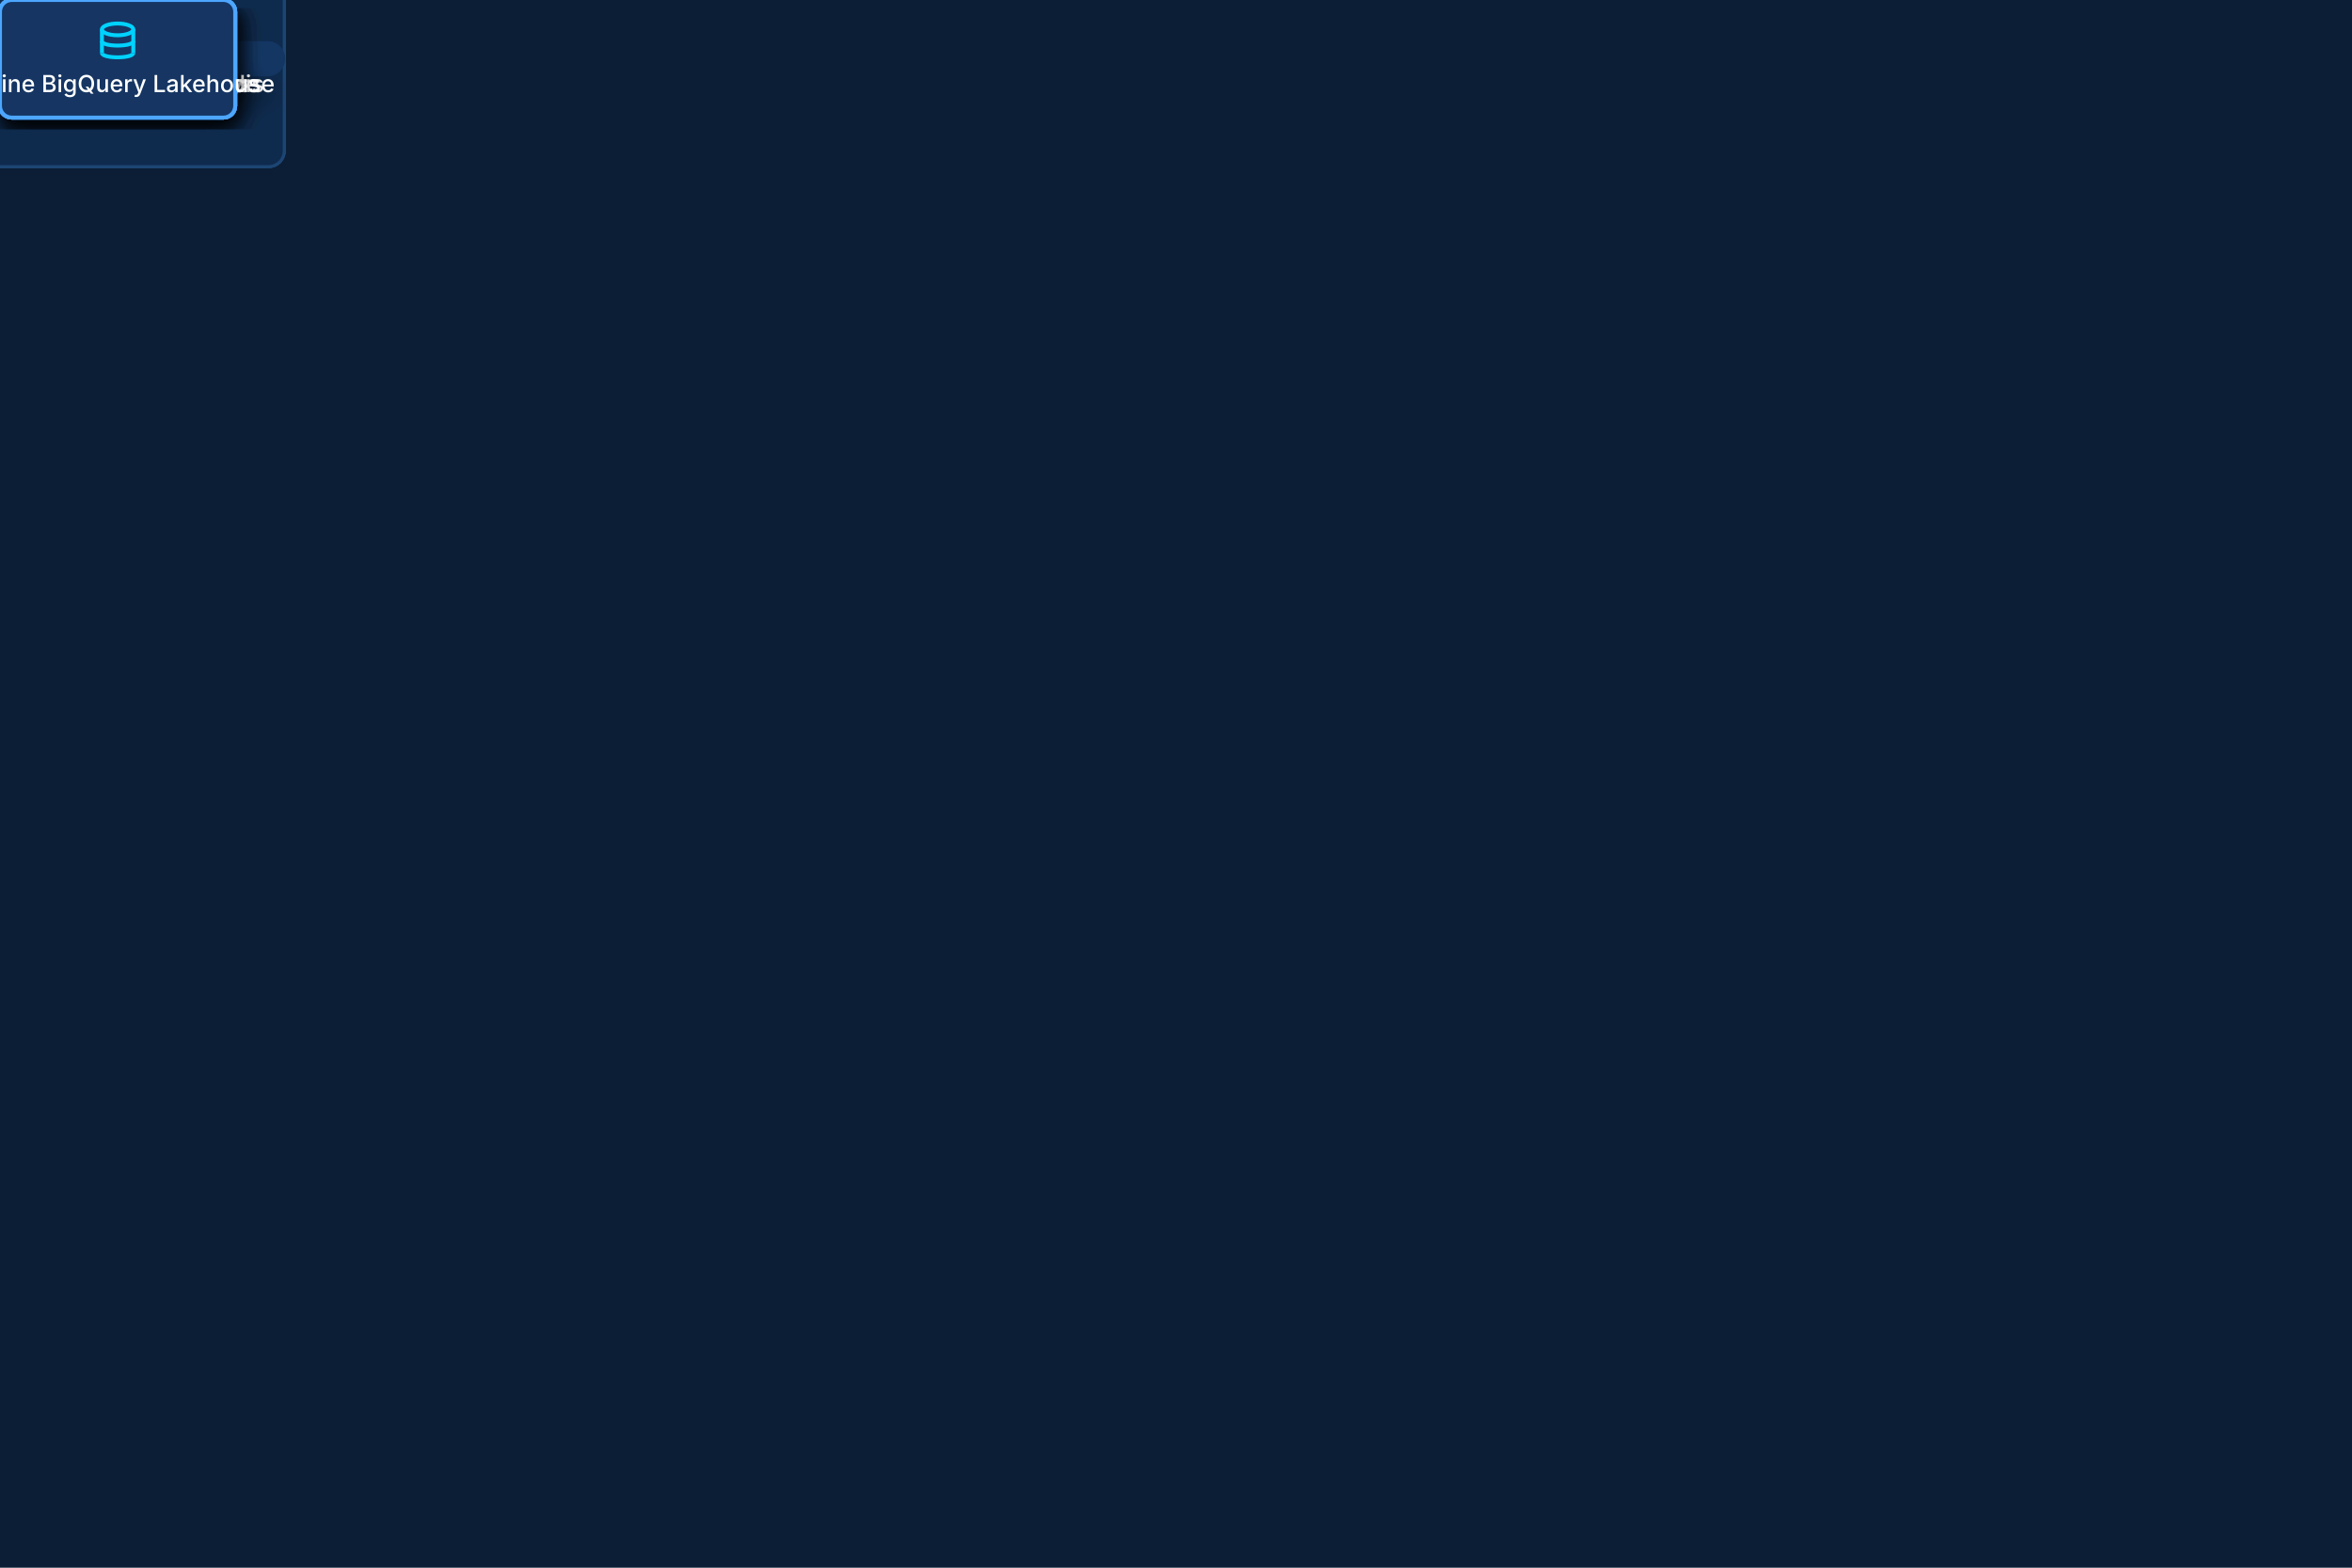
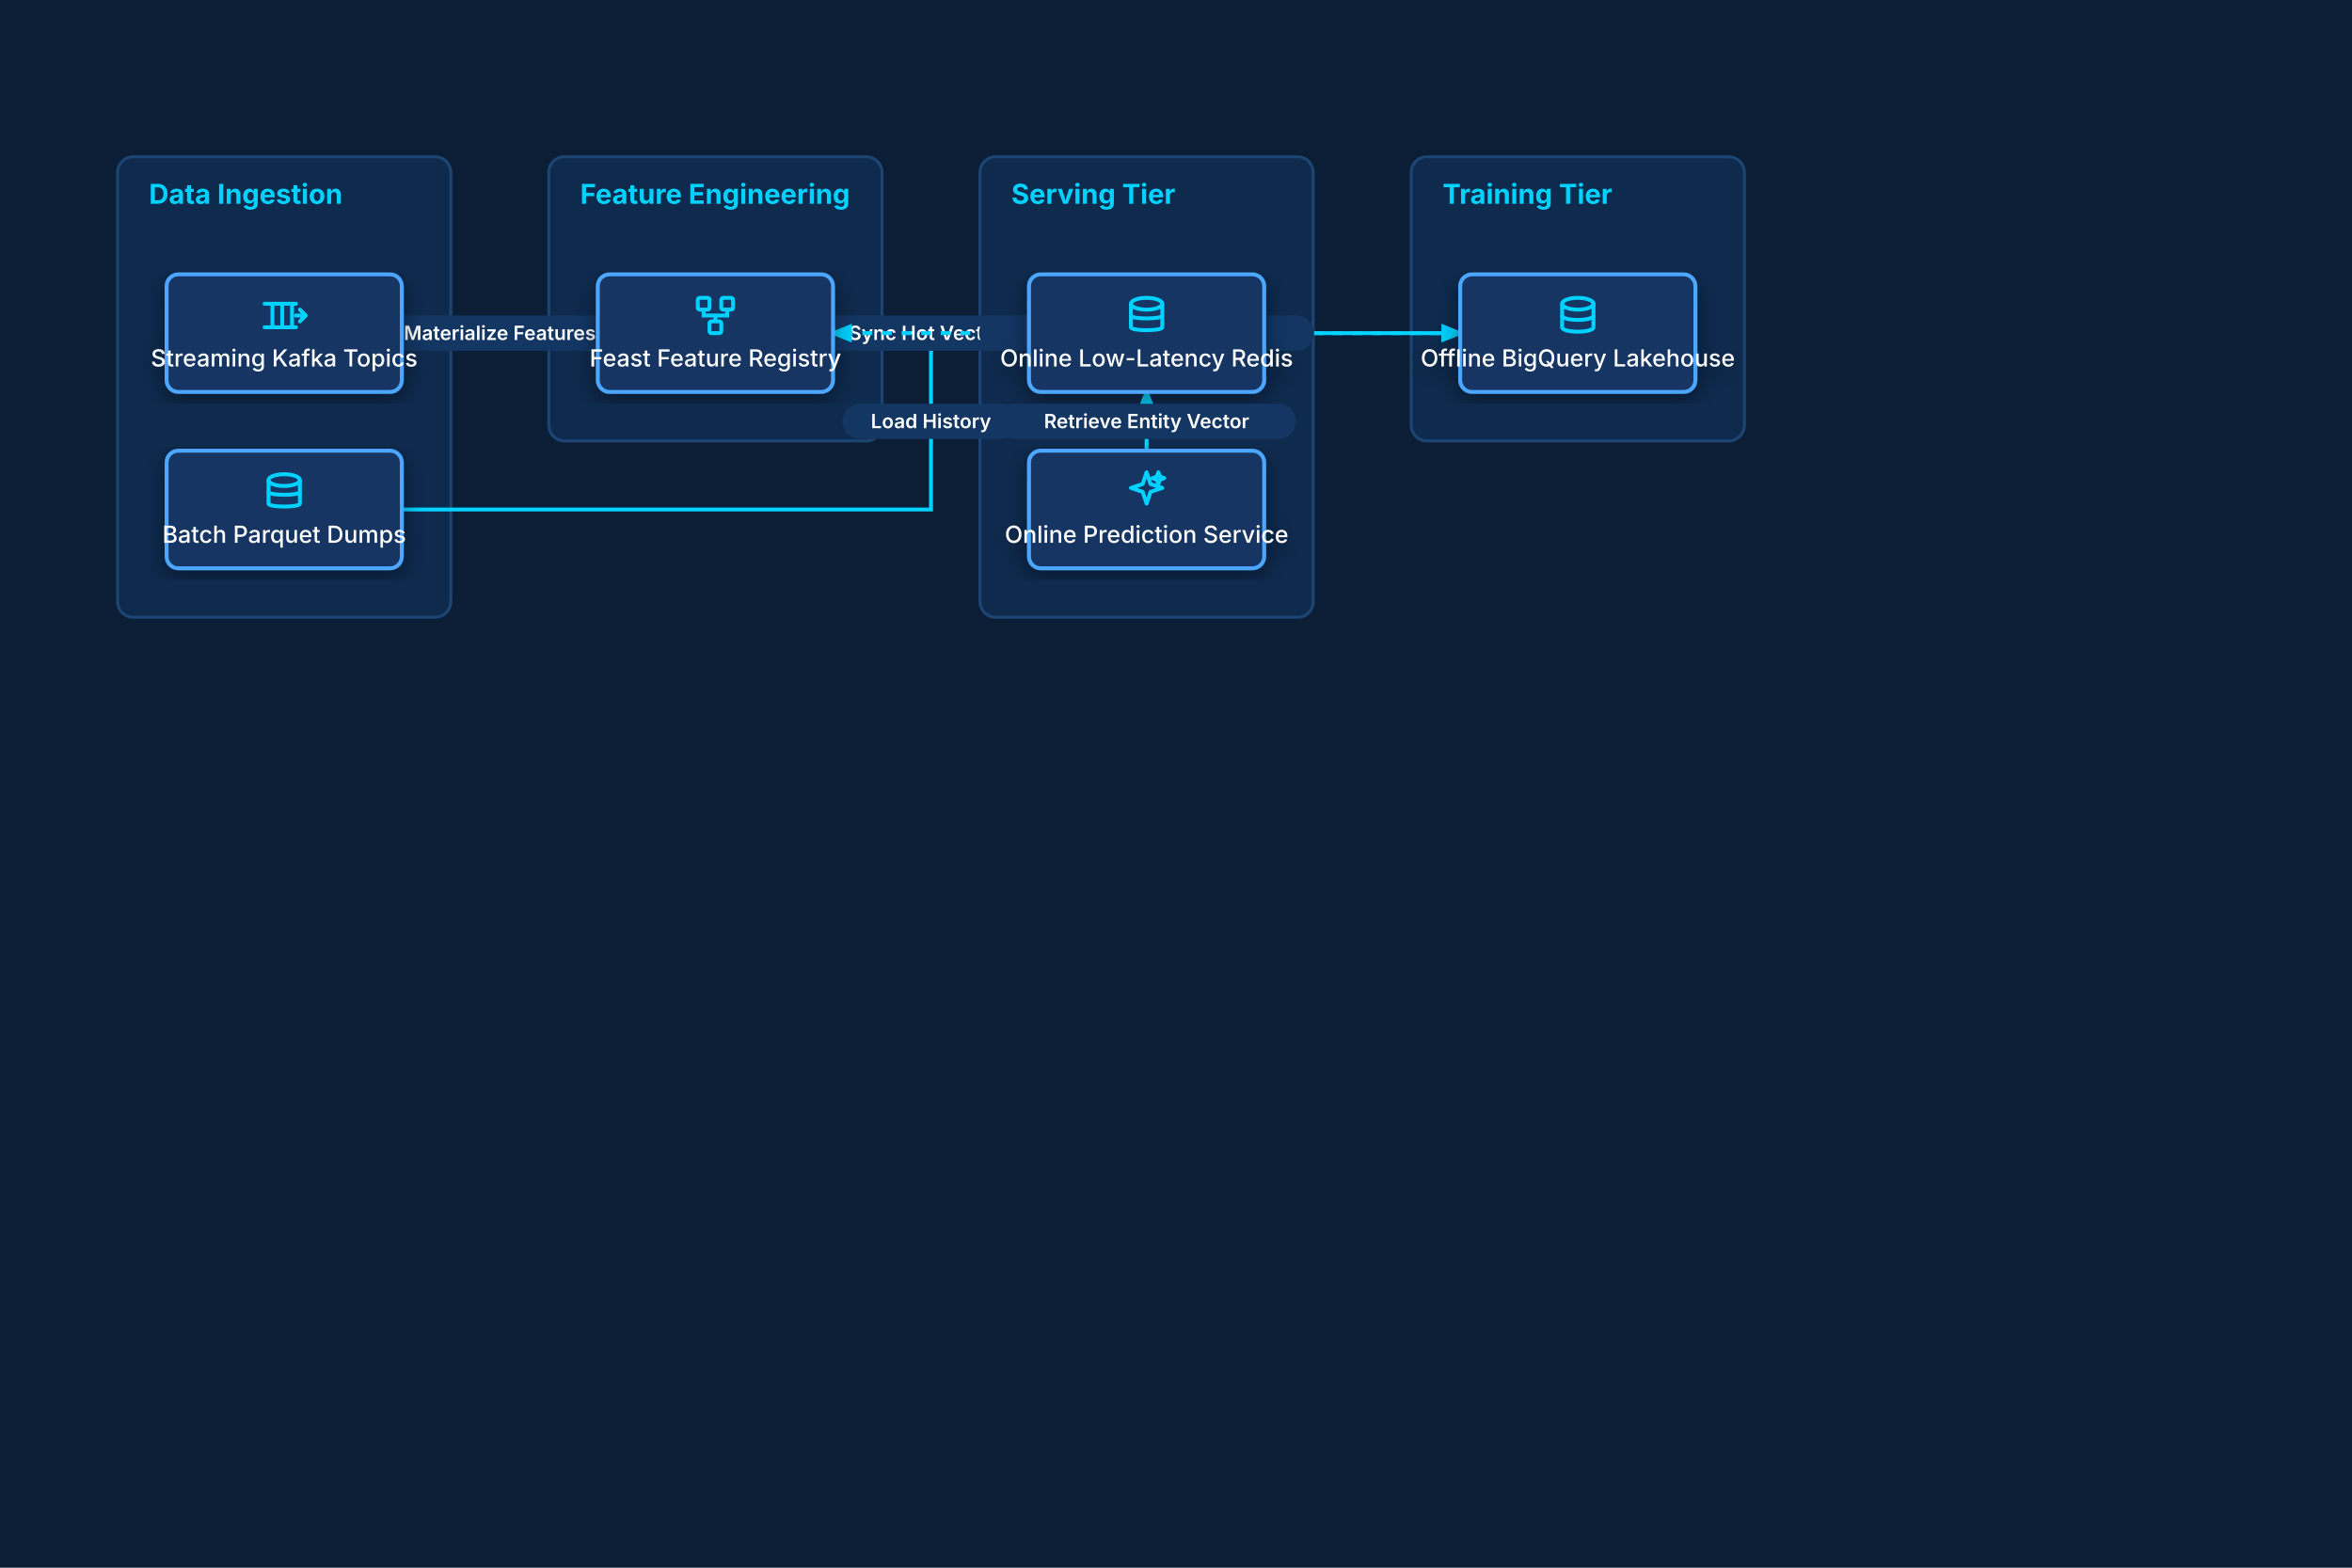
<svg xmlns="http://www.w3.org/2000/svg" viewBox="0 0 1200.0 800.0" width="1200.0" height="800.0">
  <defs>
    <marker id="arrow" viewBox="0 0 10 10" refX="8" refY="5" markerWidth="6" markerHeight="6" orient="auto-start-reverse">
      <path d="M 0 1 L 10 5 L 0 9 z" fill="#00D2FF" />
    </marker>
    <filter id="shadow" x="-10%" y="-10%" width="120%" height="120%">
      <feDropShadow dx="0" dy="4" stdDeviation="6" flood-color="#000000" flood-opacity="0.4" />
    </filter>
  </defs>
  <rect width="100%" height="100%" fill="#0B1E36" />
  <g id="group_1">
-     <rect x="-25.0" y="-60.0" width="170.0" height="145.0" rx="8" fill="#0E2A4D" stroke="#1D4573" stroke-width="1.5" />
-     <text x="-9.0" y="-36.0" fill="#00D2FF" font-family="Inter, -apple-system, BlinkMacSystemFont, 'Segoe UI', Roboto, sans-serif" font-size="14" font-weight="bold">Data Ingestion</text>
+     <rect x="60.0" y="80.0" width="170.0" height="235.0" rx="8" fill="#0E2A4D" stroke="#1D4573" stroke-width="1.5" />
+     <text x="76.0" y="104.0" fill="#00D2FF" font-family="Inter, -apple-system, BlinkMacSystemFont, 'Segoe UI', Roboto, sans-serif" font-size="14" font-weight="bold">Data Ingestion</text>
  </g>
  <g id="group_2">
-     <rect x="-25.0" y="-60.0" width="170.0" height="145.0" rx="8" fill="#0E2A4D" stroke="#1D4573" stroke-width="1.5" />
-     <text x="-9.0" y="-36.0" fill="#00D2FF" font-family="Inter, -apple-system, BlinkMacSystemFont, 'Segoe UI', Roboto, sans-serif" font-size="14" font-weight="bold">Feature Engineering</text>
+     <rect x="280.0" y="80.0" width="170.0" height="145.0" rx="8" fill="#0E2A4D" stroke="#1D4573" stroke-width="1.5" />
+     <text x="296.0" y="104.0" fill="#00D2FF" font-family="Inter, -apple-system, BlinkMacSystemFont, 'Segoe UI', Roboto, sans-serif" font-size="14" font-weight="bold">Feature Engineering</text>
  </g>
  <g id="group_3">
-     <rect x="-25.0" y="-60.0" width="170.0" height="145.0" rx="8" fill="#0E2A4D" stroke="#1D4573" stroke-width="1.5" />
-     <text x="-9.0" y="-36.0" fill="#00D2FF" font-family="Inter, -apple-system, BlinkMacSystemFont, 'Segoe UI', Roboto, sans-serif" font-size="14" font-weight="bold">Serving Tier</text>
+     <rect x="500.0" y="80.0" width="170.0" height="235.0" rx="8" fill="#0E2A4D" stroke="#1D4573" stroke-width="1.5" />
+     <text x="516.0" y="104.0" fill="#00D2FF" font-family="Inter, -apple-system, BlinkMacSystemFont, 'Segoe UI', Roboto, sans-serif" font-size="14" font-weight="bold">Serving Tier</text>
  </g>
  <g id="group_4">
-     <rect x="-25.0" y="-60.0" width="170.0" height="145.0" rx="8" fill="#0E2A4D" stroke="#1D4573" stroke-width="1.5" />
-     <text x="-9.0" y="-36.0" fill="#00D2FF" font-family="Inter, -apple-system, BlinkMacSystemFont, 'Segoe UI', Roboto, sans-serif" font-size="14" font-weight="bold">Training Tier</text>
+     <rect x="720.0" y="80.0" width="170.0" height="145.0" rx="8" fill="#0E2A4D" stroke="#1D4573" stroke-width="1.5" />
+     <text x="736.0" y="104.0" fill="#00D2FF" font-family="Inter, -apple-system, BlinkMacSystemFont, 'Segoe UI', Roboto, sans-serif" font-size="14" font-weight="bold">Training Tier</text>
  </g>
-   <path d="M 0.0 30.0 L 120.0 30.0" fill="none" stroke="#00D2FF" stroke-width="2" marker-end="url(#arrow)" />
+   <path d="M 205.0 170.0 L 305.0 170.0" fill="none" stroke="#00D2FF" stroke-width="2" marker-end="url(#arrow)" />
  <g class="badge">
-     <rect x="-10.0" y="21.0" width="140.0" height="18.0" rx="9.0" fill="#133663" />
-     <text x="60.0" y="33.5" fill="#FFFFFF" font-size="10.0" font-family="Inter, -apple-system, BlinkMacSystemFont, 'Segoe UI', Roboto, sans-serif" font-weight="600" text-anchor="middle">Materialize Features</text>
+     <rect x="185.0" y="161.0" width="140.0" height="18.0" rx="9.0" fill="#133663" />
+     <text x="255.0" y="173.5" fill="#FFFFFF" font-size="10.0" font-family="Inter, -apple-system, BlinkMacSystemFont, 'Segoe UI', Roboto, sans-serif" font-weight="600" text-anchor="middle">Materialize Features</text>
  </g>
-   <path d="M 0.0 30.0 L 120.0 30.0" fill="none" stroke="#00D2FF" stroke-width="2" marker-end="url(#arrow)" />
+   <path d="M 205.0 260.0 L 475.0 260.0 L 475.0 170.0 L 745.0 170.0" fill="none" stroke="#00D2FF" stroke-width="2" marker-end="url(#arrow)" />
  <g class="badge">
-     <rect x="14.8" y="21.0" width="90.4" height="18.0" rx="9.0" fill="#133663" />
-     <text x="60.0" y="33.5" fill="#FFFFFF" font-size="10.0" font-family="Inter, -apple-system, BlinkMacSystemFont, 'Segoe UI', Roboto, sans-serif" font-weight="600" text-anchor="middle">Load History</text>
+     <rect x="429.8" y="206.0" width="90.4" height="18.0" rx="9.0" fill="#133663" />
+     <text x="475.0" y="218.5" fill="#FFFFFF" font-size="10.0" font-family="Inter, -apple-system, BlinkMacSystemFont, 'Segoe UI', Roboto, sans-serif" font-weight="600" text-anchor="middle">Load History</text>
  </g>
-   <path d="M 0.0 30.0 L 120.0 30.0" fill="none" stroke="#00D2FF" stroke-width="2" marker-end="url(#arrow)" />
+   <path d="M 425.0 170.0 L 525.0 170.0" fill="none" stroke="#00D2FF" stroke-width="2" marker-end="url(#arrow)" />
  <g class="badge">
-     <rect x="2.4" y="21.0" width="115.2" height="18.0" rx="9.0" fill="#133663" />
-     <text x="60.0" y="33.5" fill="#FFFFFF" font-size="10.0" font-family="Inter, -apple-system, BlinkMacSystemFont, 'Segoe UI', Roboto, sans-serif" font-weight="600" text-anchor="middle">Sync Hot Vectors</text>
+     <rect x="417.4" y="161.0" width="115.2" height="18.0" rx="9.0" fill="#133663" />
+     <text x="475.0" y="173.5" fill="#FFFFFF" font-size="10.0" font-family="Inter, -apple-system, BlinkMacSystemFont, 'Segoe UI', Roboto, sans-serif" font-weight="600" text-anchor="middle">Sync Hot Vectors</text>
  </g>
-   <path d="M 0.0 30.0 L 120.0 30.0" fill="none" stroke="#00D2FF" stroke-width="2" marker-end="url(#arrow)" />
+   <path d="M 585.0 230.0 L 585.0 200.0" fill="none" stroke="#00D2FF" stroke-width="2" marker-end="url(#arrow)" />
  <g class="badge">
-     <rect x="-16.2" y="21.0" width="152.4" height="18.0" rx="9.0" fill="#133663" />
-     <text x="60.0" y="33.5" fill="#FFFFFF" font-size="10.0" font-family="Inter, -apple-system, BlinkMacSystemFont, 'Segoe UI', Roboto, sans-serif" font-weight="600" text-anchor="middle">Retrieve Entity Vector</text>
+     <rect x="508.8" y="206.0" width="152.4" height="18.0" rx="9.0" fill="#133663" />
+     <text x="585.0" y="218.5" fill="#FFFFFF" font-size="10.0" font-family="Inter, -apple-system, BlinkMacSystemFont, 'Segoe UI', Roboto, sans-serif" font-weight="600" text-anchor="middle">Retrieve Entity Vector</text>
  </g>
-   <path d="M 0.0 30.0 L 120.0 30.0" fill="none" stroke="#00D2FF" stroke-width="2" stroke-dasharray="5,5" marker-end="url(#arrow)" />
+   <path d="M 745.0 170.0 L 425.0 170.0" fill="none" stroke="#00D2FF" stroke-width="2" stroke-dasharray="5,5" marker-end="url(#arrow)" />
  <g class="badge">
-     <rect x="-25.5" y="21.0" width="171.0" height="18.0" rx="9.0" fill="#133663" />
-     <text x="60.0" y="33.5" fill="#FFFFFF" font-size="10.0" font-family="Inter, -apple-system, BlinkMacSystemFont, 'Segoe UI', Roboto, sans-serif" font-weight="600" text-anchor="middle">Offline Training Features</text>
+     <rect x="499.5" y="161.0" width="171.0" height="18.0" rx="9.0" fill="#133663" />
+     <text x="585.0" y="173.5" fill="#FFFFFF" font-size="10.0" font-family="Inter, -apple-system, BlinkMacSystemFont, 'Segoe UI', Roboto, sans-serif" font-weight="600" text-anchor="middle">Offline Training Features</text>
  </g>
  <g id="stream_in" filter="url(#shadow)">
-     <rect x="0.0" y="0.0" width="120.0" height="60.0" rx="6.0" fill="#133663" stroke="#4DA6FF" stroke-width="2.0" />
-     <g class="icon icon-queue" transform="translate(48.0, 9.0) scale(1.0)">
+     <rect x="85.0" y="140.0" width="120.0" height="60.0" rx="6.0" fill="#133663" stroke="#4DA6FF" stroke-width="2.0" />
+     <g class="icon icon-queue" transform="translate(133.0, 149.0) scale(1.0)">
      <line x1="2" y1="6" x2="18" y2="6" stroke="#00D2FF" stroke-width="2.0" stroke-linecap="round" />
      <line x1="2" y1="18" x2="18" y2="18" stroke="#00D2FF" stroke-width="2.0" stroke-linecap="round" />
      <line x1="6" y1="6" x2="6" y2="18" stroke="#00D2FF" stroke-width="2.0" />
      <line x1="11" y1="6" x2="11" y2="18" stroke="#00D2FF" stroke-width="2.0" />
      <line x1="16" y1="6" x2="16" y2="18" stroke="#00D2FF" stroke-width="2.0" />
      <path d="M 18 12 H 22 M 20 9 L 23 12 L 20 15" fill="none" stroke="#00D2FF" stroke-width="2.0" stroke-linecap="round" stroke-linejoin="round" />
    </g>
-     <text x="60.0" y="47.0" text-anchor="middle" fill="#FFFFFF" font-family="Inter, -apple-system, BlinkMacSystemFont, 'Segoe UI', Roboto, sans-serif" font-size="12" font-weight="500">Streaming Kafka Topics</text>
+     <text x="145.0" y="187.0" text-anchor="middle" fill="#FFFFFF" font-family="Inter, -apple-system, BlinkMacSystemFont, 'Segoe UI', Roboto, sans-serif" font-size="12" font-weight="500">Streaming Kafka Topics</text>
  </g>
  <g id="batch_in" filter="url(#shadow)">
-     <rect x="0.0" y="0.0" width="120.0" height="60.0" rx="6.0" fill="#133663" stroke="#4DA6FF" stroke-width="2.0" />
-     <g class="icon icon-storage" transform="translate(48.0, 9.0) scale(1.0)">
+     <rect x="85.0" y="230.0" width="120.0" height="60.0" rx="6.0" fill="#133663" stroke="#4DA6FF" stroke-width="2.0" />
+     <g class="icon icon-storage" transform="translate(133.0, 239.0) scale(1.0)">
      <ellipse cx="12" cy="6" rx="8" ry="3" fill="none" stroke="#00D2FF" stroke-width="2.0" />
      <path d="M 4 6 V 18 C 4 20 20 20 20 18 V 6" fill="none" stroke="#00D2FF" stroke-width="2.0" />
      <path d="M 4 12 C 4 14 20 14 20 12" fill="none" stroke="#00D2FF" stroke-width="2.0" />
    </g>
-     <text x="60.0" y="47.0" text-anchor="middle" fill="#FFFFFF" font-family="Inter, -apple-system, BlinkMacSystemFont, 'Segoe UI', Roboto, sans-serif" font-size="12" font-weight="500">Batch Parquet Dumps</text>
+     <text x="145.0" y="277.0" text-anchor="middle" fill="#FFFFFF" font-family="Inter, -apple-system, BlinkMacSystemFont, 'Segoe UI', Roboto, sans-serif" font-size="12" font-weight="500">Batch Parquet Dumps</text>
  </g>
  <g id="feast" filter="url(#shadow)">
-     <rect x="0.0" y="0.0" width="120.0" height="60.0" rx="6.0" fill="#133663" stroke="#4DA6FF" stroke-width="2.0" />
-     <g class="icon icon-workflow" transform="translate(48.0, 9.0) scale(1.0)">
+     <rect x="305.0" y="140.0" width="120.0" height="60.0" rx="6.0" fill="#133663" stroke="#4DA6FF" stroke-width="2.0" />
+     <g class="icon icon-workflow" transform="translate(353.0, 149.0) scale(1.0)">
      <rect x="3" y="3" width="6" height="6" rx="1" fill="none" stroke="#00D2FF" stroke-width="2.0" />
      <rect x="15" y="3" width="6" height="6" rx="1" fill="none" stroke="#00D2FF" stroke-width="2.0" />
      <rect x="9" y="15" width="6" height="6" rx="1" fill="none" stroke="#00D2FF" stroke-width="2.0" />
      <path d="M 6 9 V 12 H 12 V 15 M 18 9 V 12 H 12" fill="none" stroke="#00D2FF" stroke-width="2.0" />
    </g>
-     <text x="60.0" y="47.0" text-anchor="middle" fill="#FFFFFF" font-family="Inter, -apple-system, BlinkMacSystemFont, 'Segoe UI', Roboto, sans-serif" font-size="12" font-weight="500">Feast Feature Registry</text>
+     <text x="365.0" y="187.0" text-anchor="middle" fill="#FFFFFF" font-family="Inter, -apple-system, BlinkMacSystemFont, 'Segoe UI', Roboto, sans-serif" font-size="12" font-weight="500">Feast Feature Registry</text>
  </g>
  <g id="redis_online" filter="url(#shadow)">
-     <rect x="0.0" y="0.0" width="120.0" height="60.0" rx="6.0" fill="#133663" stroke="#4DA6FF" stroke-width="2.0" />
-     <g class="icon icon-storage" transform="translate(48.0, 9.0) scale(1.0)">
+     <rect x="525.0" y="140.0" width="120.0" height="60.0" rx="6.0" fill="#133663" stroke="#4DA6FF" stroke-width="2.0" />
+     <g class="icon icon-storage" transform="translate(573.0, 149.0) scale(1.0)">
      <ellipse cx="12" cy="6" rx="8" ry="3" fill="none" stroke="#00D2FF" stroke-width="2.0" />
      <path d="M 4 6 V 18 C 4 20 20 20 20 18 V 6" fill="none" stroke="#00D2FF" stroke-width="2.0" />
      <path d="M 4 12 C 4 14 20 14 20 12" fill="none" stroke="#00D2FF" stroke-width="2.0" />
    </g>
-     <text x="60.0" y="47.0" text-anchor="middle" fill="#FFFFFF" font-family="Inter, -apple-system, BlinkMacSystemFont, 'Segoe UI', Roboto, sans-serif" font-size="12" font-weight="500">Online Low-Latency Redis</text>
+     <text x="585.0" y="187.0" text-anchor="middle" fill="#FFFFFF" font-family="Inter, -apple-system, BlinkMacSystemFont, 'Segoe UI', Roboto, sans-serif" font-size="12" font-weight="500">Online Low-Latency Redis</text>
  </g>
  <g id="model_svc" filter="url(#shadow)">
-     <rect x="0.0" y="0.0" width="120.0" height="60.0" rx="6.0" fill="#133663" stroke="#4DA6FF" stroke-width="2.0" />
-     <g class="icon icon-model" transform="translate(48.0, 9.0) scale(1.0)">
+     <rect x="525.0" y="230.0" width="120.0" height="60.0" rx="6.0" fill="#133663" stroke="#4DA6FF" stroke-width="2.0" />
+     <g class="icon icon-model" transform="translate(573.0, 239.0) scale(1.0)">
      <path d="M 12 2 L 14 8 L 20 10 L 14 12 L 12 18 L 10 12 L 4 10 L 10 8 Z" fill="none" stroke="#00D2FF" stroke-width="2.0" stroke-linejoin="round" />
      <path d="M 18 2 L 18.8 4.2 L 21 5 L 18.8 5.8 L 18 8 L 17.2 5.8 L 15 5 L 17.2 4.2 Z" fill="none" stroke="#00D2FF" stroke-width="2.0" stroke-linejoin="round" />
    </g>
-     <text x="60.0" y="47.0" text-anchor="middle" fill="#FFFFFF" font-family="Inter, -apple-system, BlinkMacSystemFont, 'Segoe UI', Roboto, sans-serif" font-size="12" font-weight="500">Online Prediction Service</text>
+     <text x="585.0" y="277.0" text-anchor="middle" fill="#FFFFFF" font-family="Inter, -apple-system, BlinkMacSystemFont, 'Segoe UI', Roboto, sans-serif" font-size="12" font-weight="500">Online Prediction Service</text>
  </g>
  <g id="warehouse" filter="url(#shadow)">
-     <rect x="0.0" y="0.0" width="120.0" height="60.0" rx="6.0" fill="#133663" stroke="#4DA6FF" stroke-width="2.0" />
-     <g class="icon icon-database" transform="translate(48.0, 9.0) scale(1.0)">
+     <rect x="745.0" y="140.0" width="120.0" height="60.0" rx="6.0" fill="#133663" stroke="#4DA6FF" stroke-width="2.0" />
+     <g class="icon icon-database" transform="translate(793.0, 149.0) scale(1.0)">
      <ellipse cx="12" cy="6" rx="8" ry="3" fill="none" stroke="#00D2FF" stroke-width="2.0" />
      <path d="M 4 12 C 4 15 20 15 20 12" fill="none" stroke="#00D2FF" stroke-width="2.0" />
      <path d="M 4 18 C 4 21 20 21 20 18" fill="none" stroke="#00D2FF" stroke-width="2.0" />
      <line x1="4" y1="6" x2="4" y2="18" stroke="#00D2FF" stroke-width="2.0" />
      <line x1="20" y1="6" x2="20" y2="18" stroke="#00D2FF" stroke-width="2.0" />
    </g>
-     <text x="60.0" y="47.0" text-anchor="middle" fill="#FFFFFF" font-family="Inter, -apple-system, BlinkMacSystemFont, 'Segoe UI', Roboto, sans-serif" font-size="12" font-weight="500">Offline BigQuery Lakehouse</text>
+     <text x="805.0" y="187.0" text-anchor="middle" fill="#FFFFFF" font-family="Inter, -apple-system, BlinkMacSystemFont, 'Segoe UI', Roboto, sans-serif" font-size="12" font-weight="500">Offline BigQuery Lakehouse</text>
  </g>
</svg>
